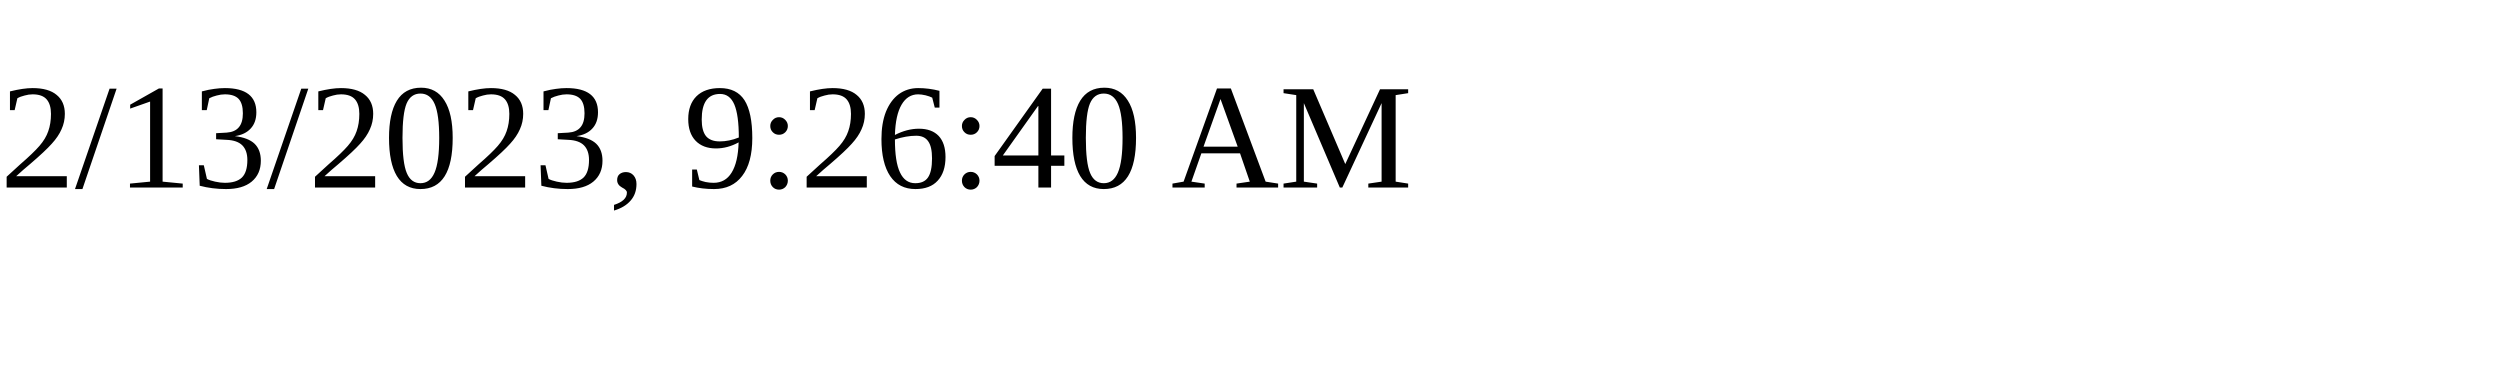
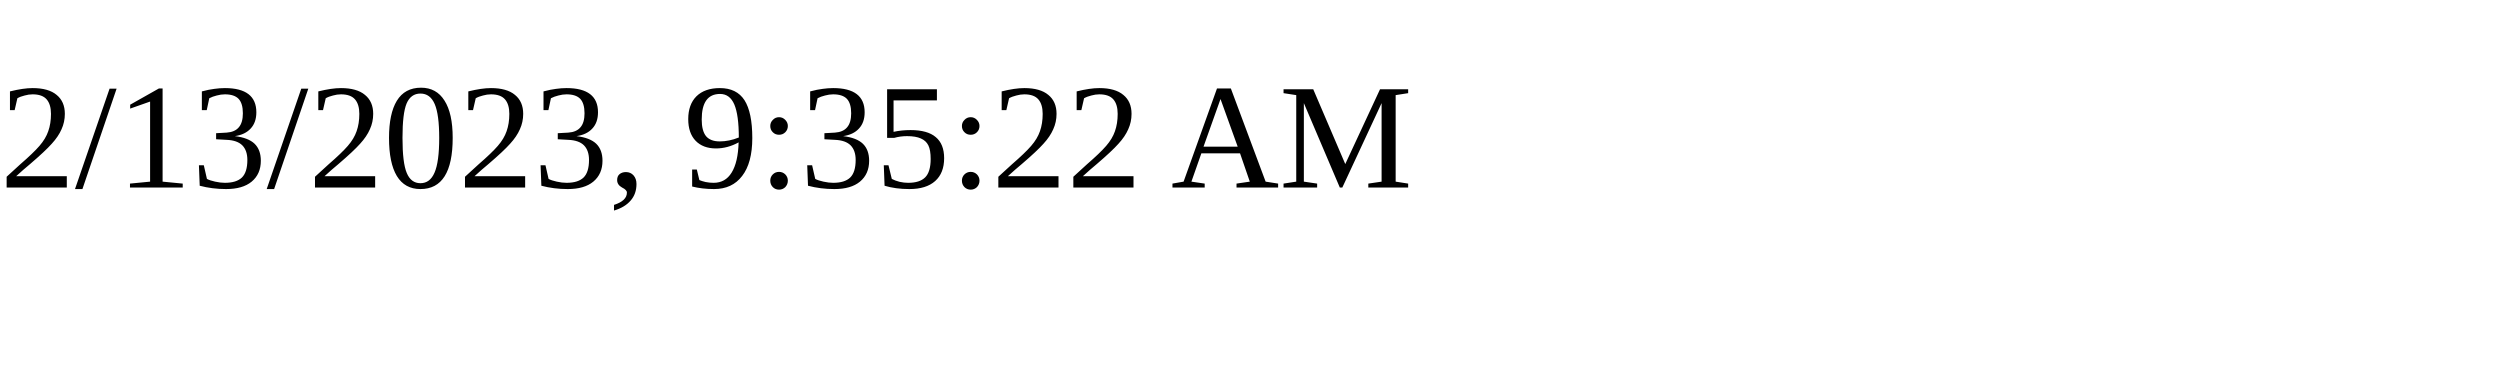
<svg xmlns="http://www.w3.org/2000/svg" height="30" width="200">
-   <text x="0" y="15">2/13/2023, 9:26:40 AM</text>
+   <text x="0" y="15">2/13/2023, 9:35:22 AM</text>
</svg>
